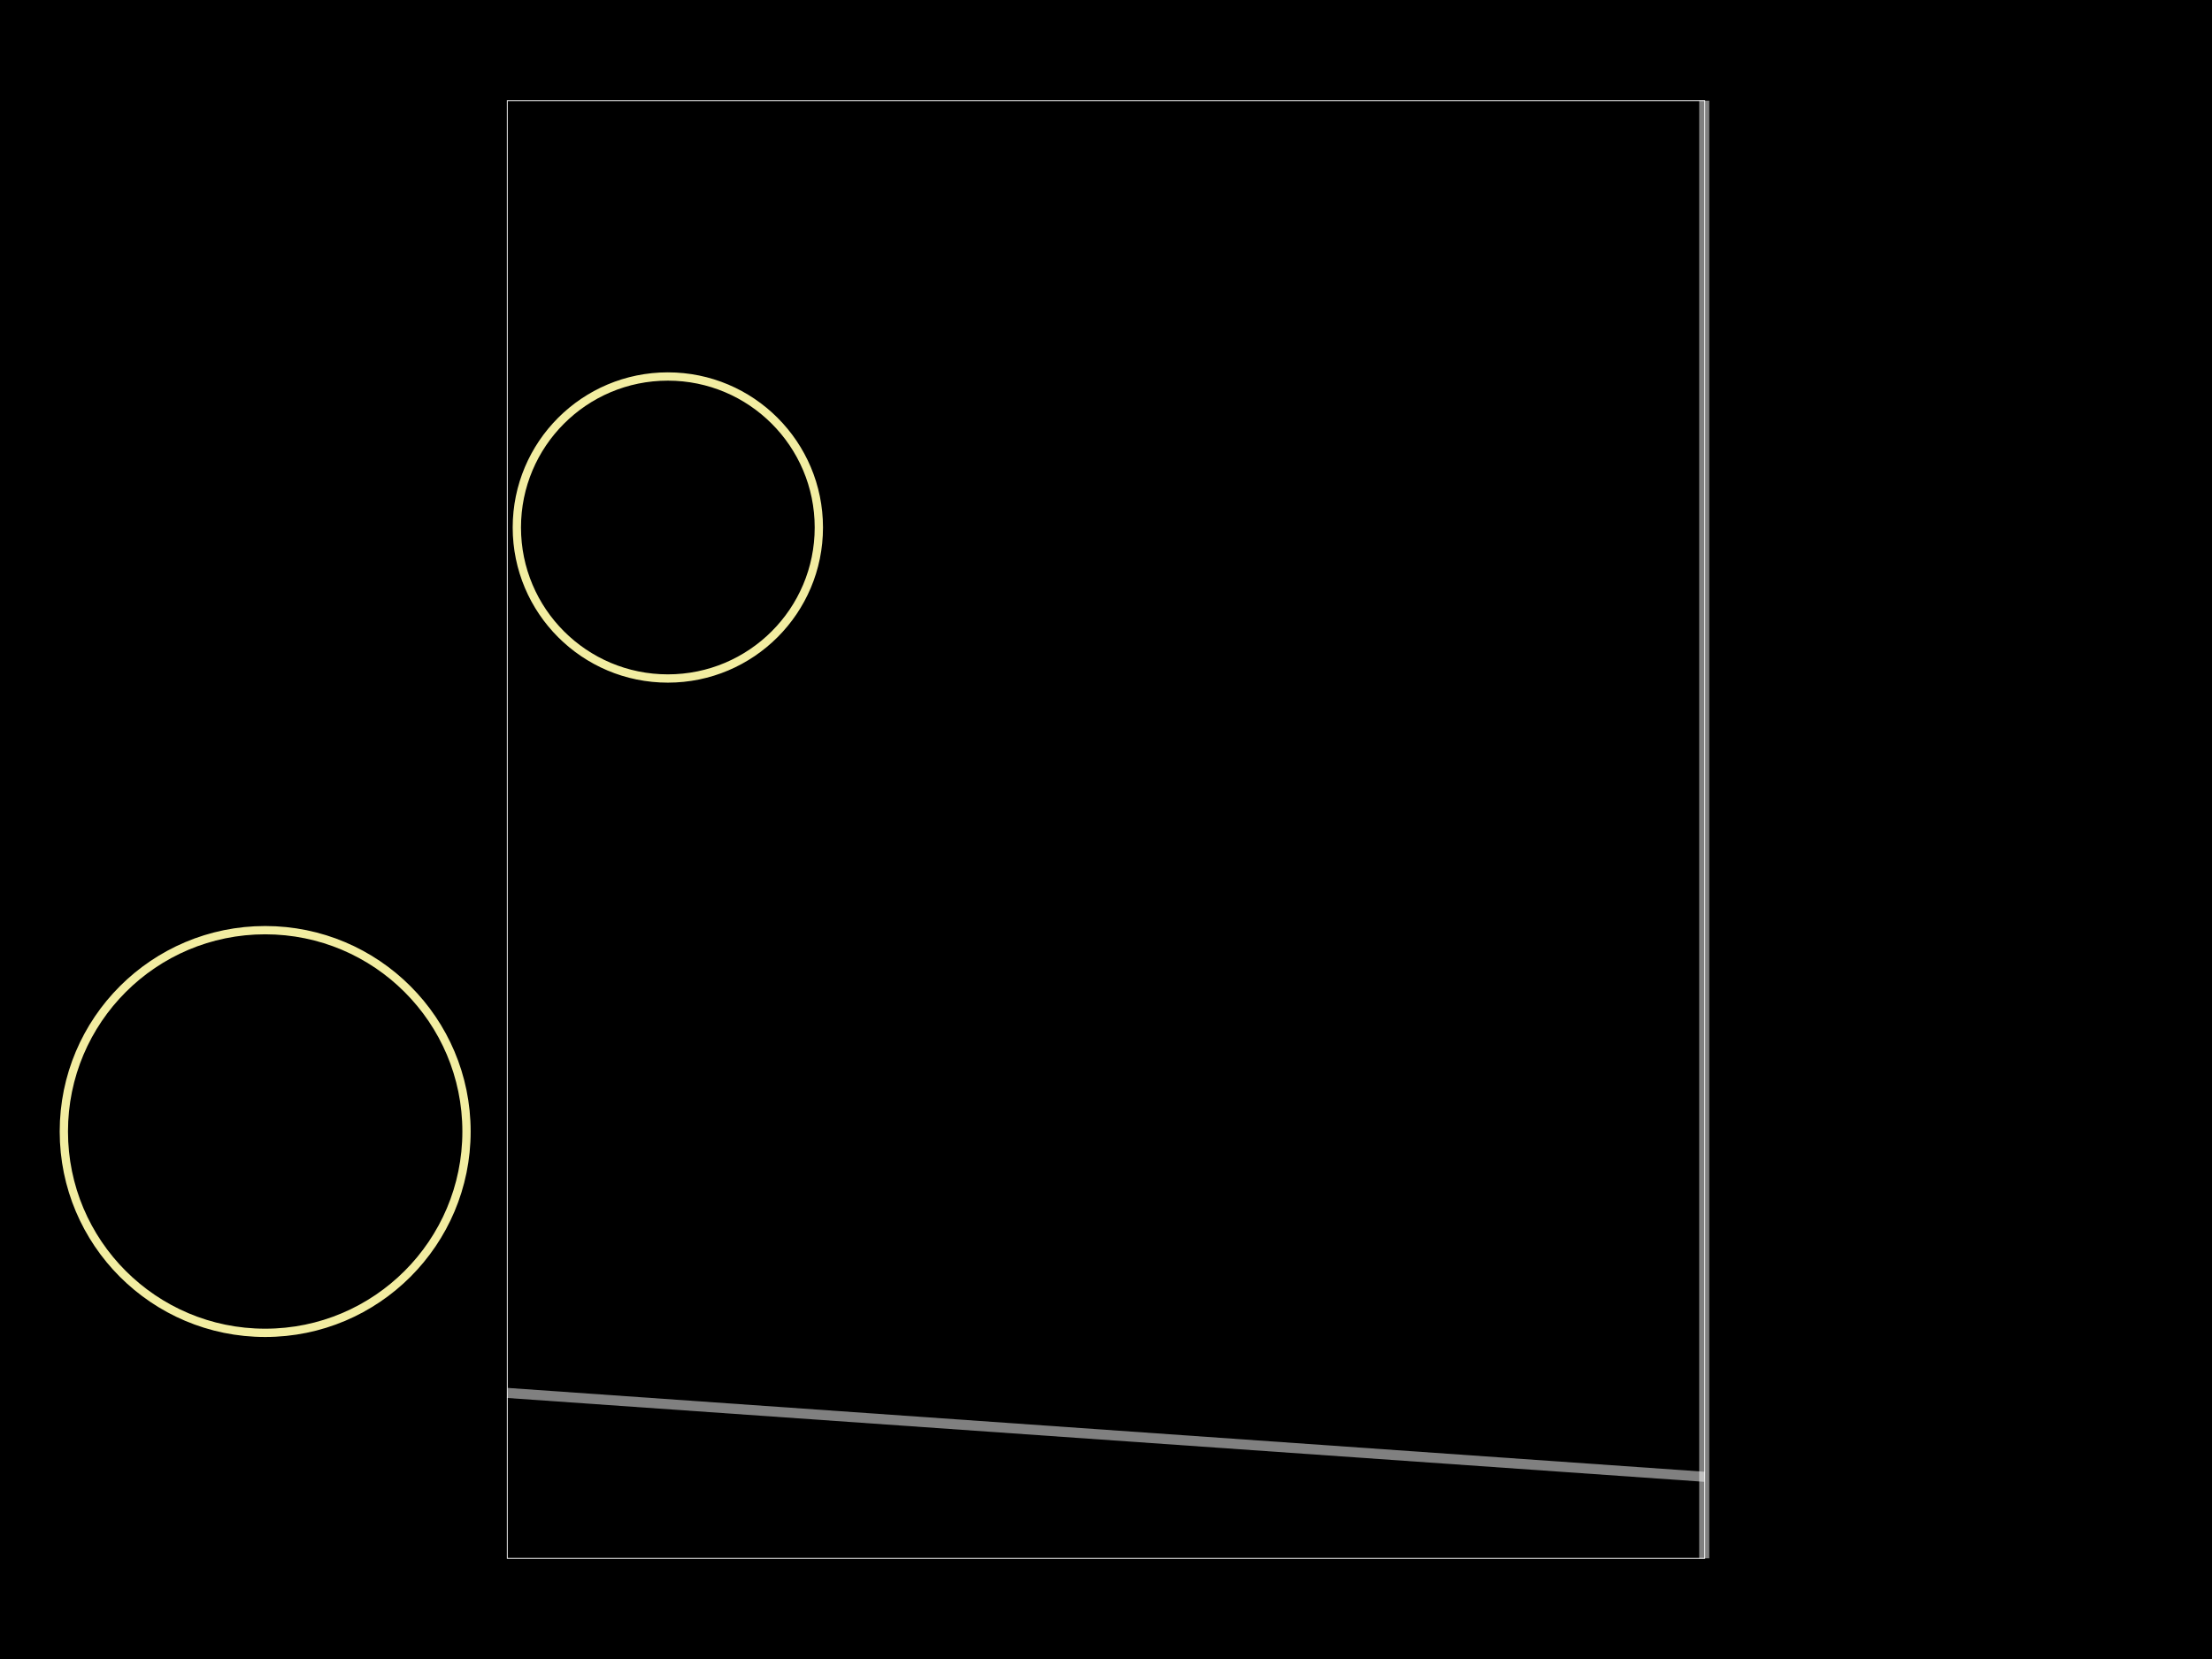
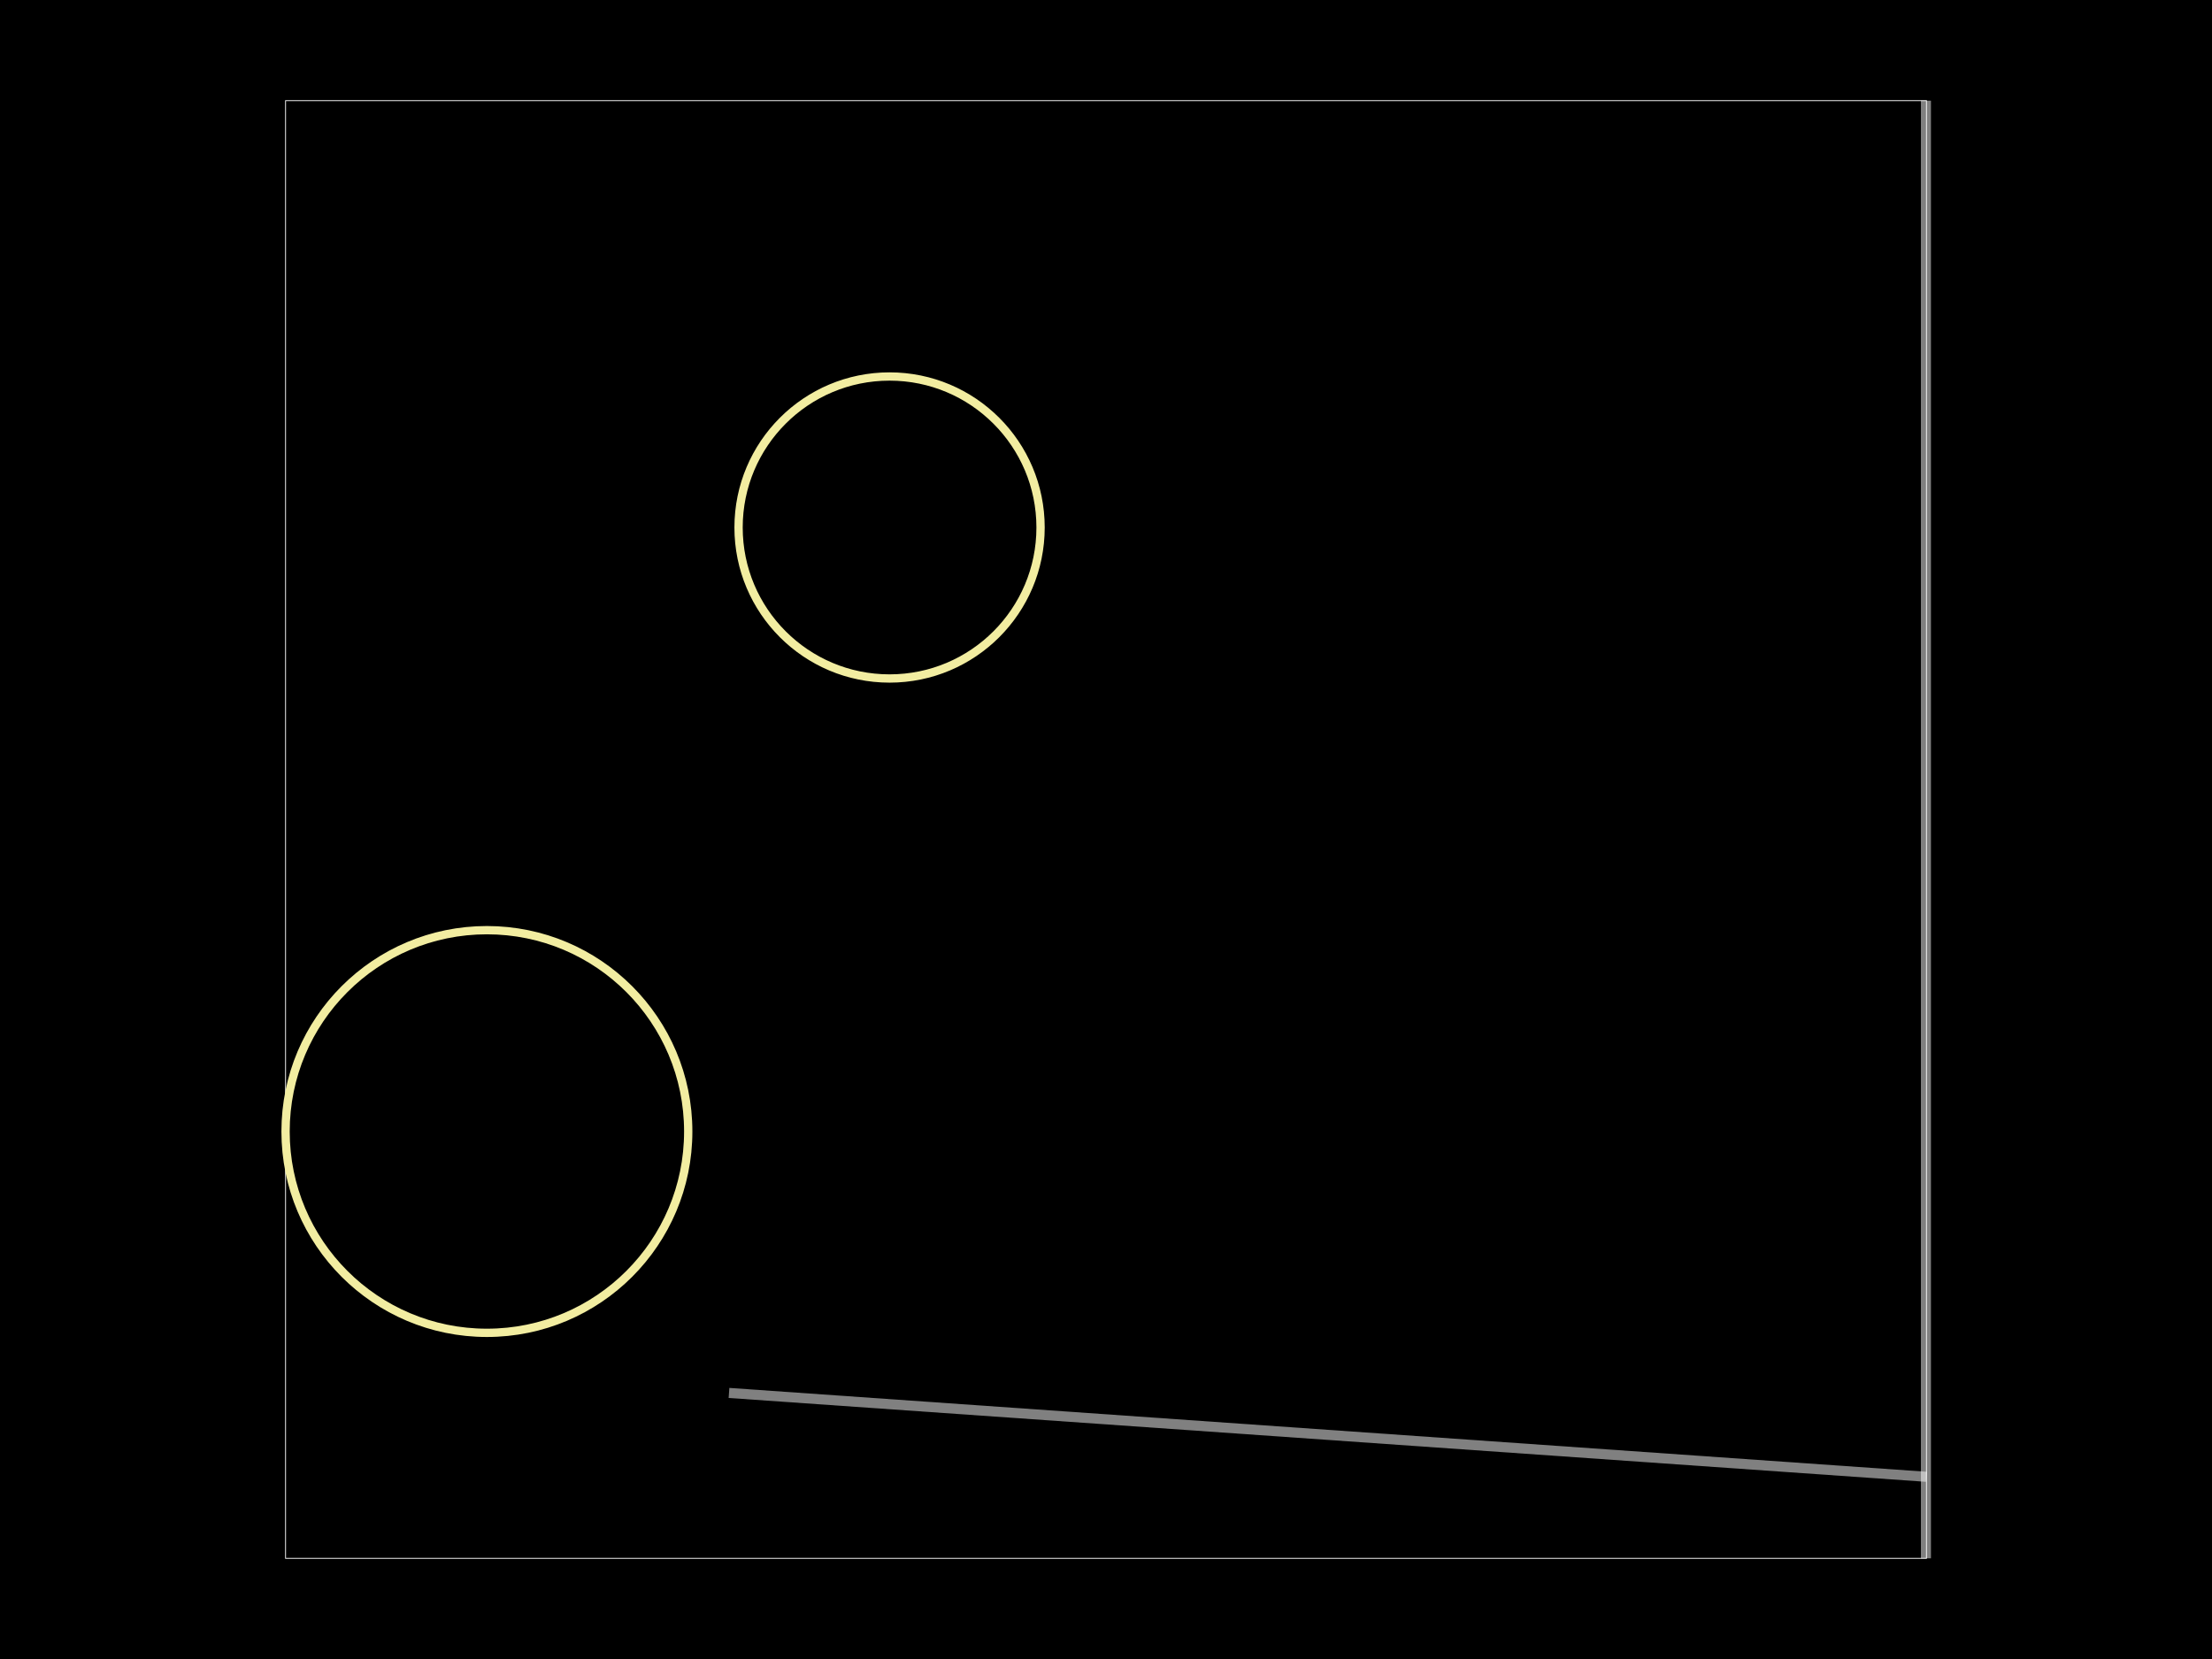
<svg xmlns="http://www.w3.org/2000/svg" width="800" height="600">
  <style>
              .boundary { fill: #000; }
              .pcb-board { fill: none; }
              .pcb-trace { fill: none; }
              .pcb-hole-outer { fill: rgb(200, 52, 52); }
              .pcb-hole-inner { fill: rgb(255, 38, 226); }
              .pcb-pad { }
              .pcb-boundary { fill: none; stroke: #fff; stroke-width: 0.3; }
              .pcb-silkscreen { fill: none; }
              .pcb-silkscreen-top { stroke: #f2eda1; }
              .pcb-silkscreen-bottom { stroke: #f2eda1; }
              .pcb-silkscreen-text { fill: #f2eda1; }
            </style>
  <rect class="boundary" x="0" y="0" width="800" height="600" />
-   <rect class="pcb-boundary" x="183.465" y="36.408" width="433.07" height="527.184" />
-   <path class="pcb-fabrication-note-path" stroke="rgba(255,255,255,0.5)" fill="none" d="M 616.353 36.408 L 616.353 563.592" stroke-width="3.641" data-pcb-component-id="pcb_generic_component_0" data-pcb-fabrication-note-path-id="fabrication_note_path_4" />
-   <path class="pcb-fabrication-note-path" stroke="rgba(255,255,255,0.5)" fill="none" d="M 616.535 534.102 L 183.465 503.774" stroke-width="3.641" data-pcb-component-id="pcb_generic_component_0" data-pcb-fabrication-note-path-id="fabrication_note_path_6" />
-   <circle cx="241.535" cy="190.777" r="54.612" class="pcb-silkscreen-circle pcb-silkscreen-top" stroke="red" stroke-width="3" data-pcb-silkscreen-circle-id="circle_1" />
-   <circle cx="95.904" cy="409.223" r="72.816" class="pcb-silkscreen-circle pcb-silkscreen-bottom" stroke="red" stroke-width="3" data-pcb-silkscreen-circle-id="circle_2" />
+   <rect class="pcb-boundary" x="103.277" y="36.408" width="593.447" height="527.184" />
+   <path class="pcb-fabrication-note-path" stroke="rgba(255,255,255,0.5)" fill="none" d="M 696.541 36.408 L 696.541 563.592" stroke-width="3.641" data-pcb-component-id="pcb_generic_component_0" data-pcb-fabrication-note-path-id="fabrication_note_path_4" />
+   <path class="pcb-fabrication-note-path" stroke="rgba(255,255,255,0.5)" fill="none" d="M 696.723 534.102 L 263.653 503.774" stroke-width="3.641" data-pcb-component-id="pcb_generic_component_0" data-pcb-fabrication-note-path-id="fabrication_note_path_6" />
+   <circle cx="321.723" cy="190.777" r="54.612" class="pcb-silkscreen-circle pcb-silkscreen-top" stroke="red" stroke-width="3" data-pcb-silkscreen-circle-id="circle_1" />
+   <circle cx="176.092" cy="409.223" r="72.816" class="pcb-silkscreen-circle pcb-silkscreen-bottom" stroke="red" stroke-width="3" data-pcb-silkscreen-circle-id="circle_2" />
</svg>
